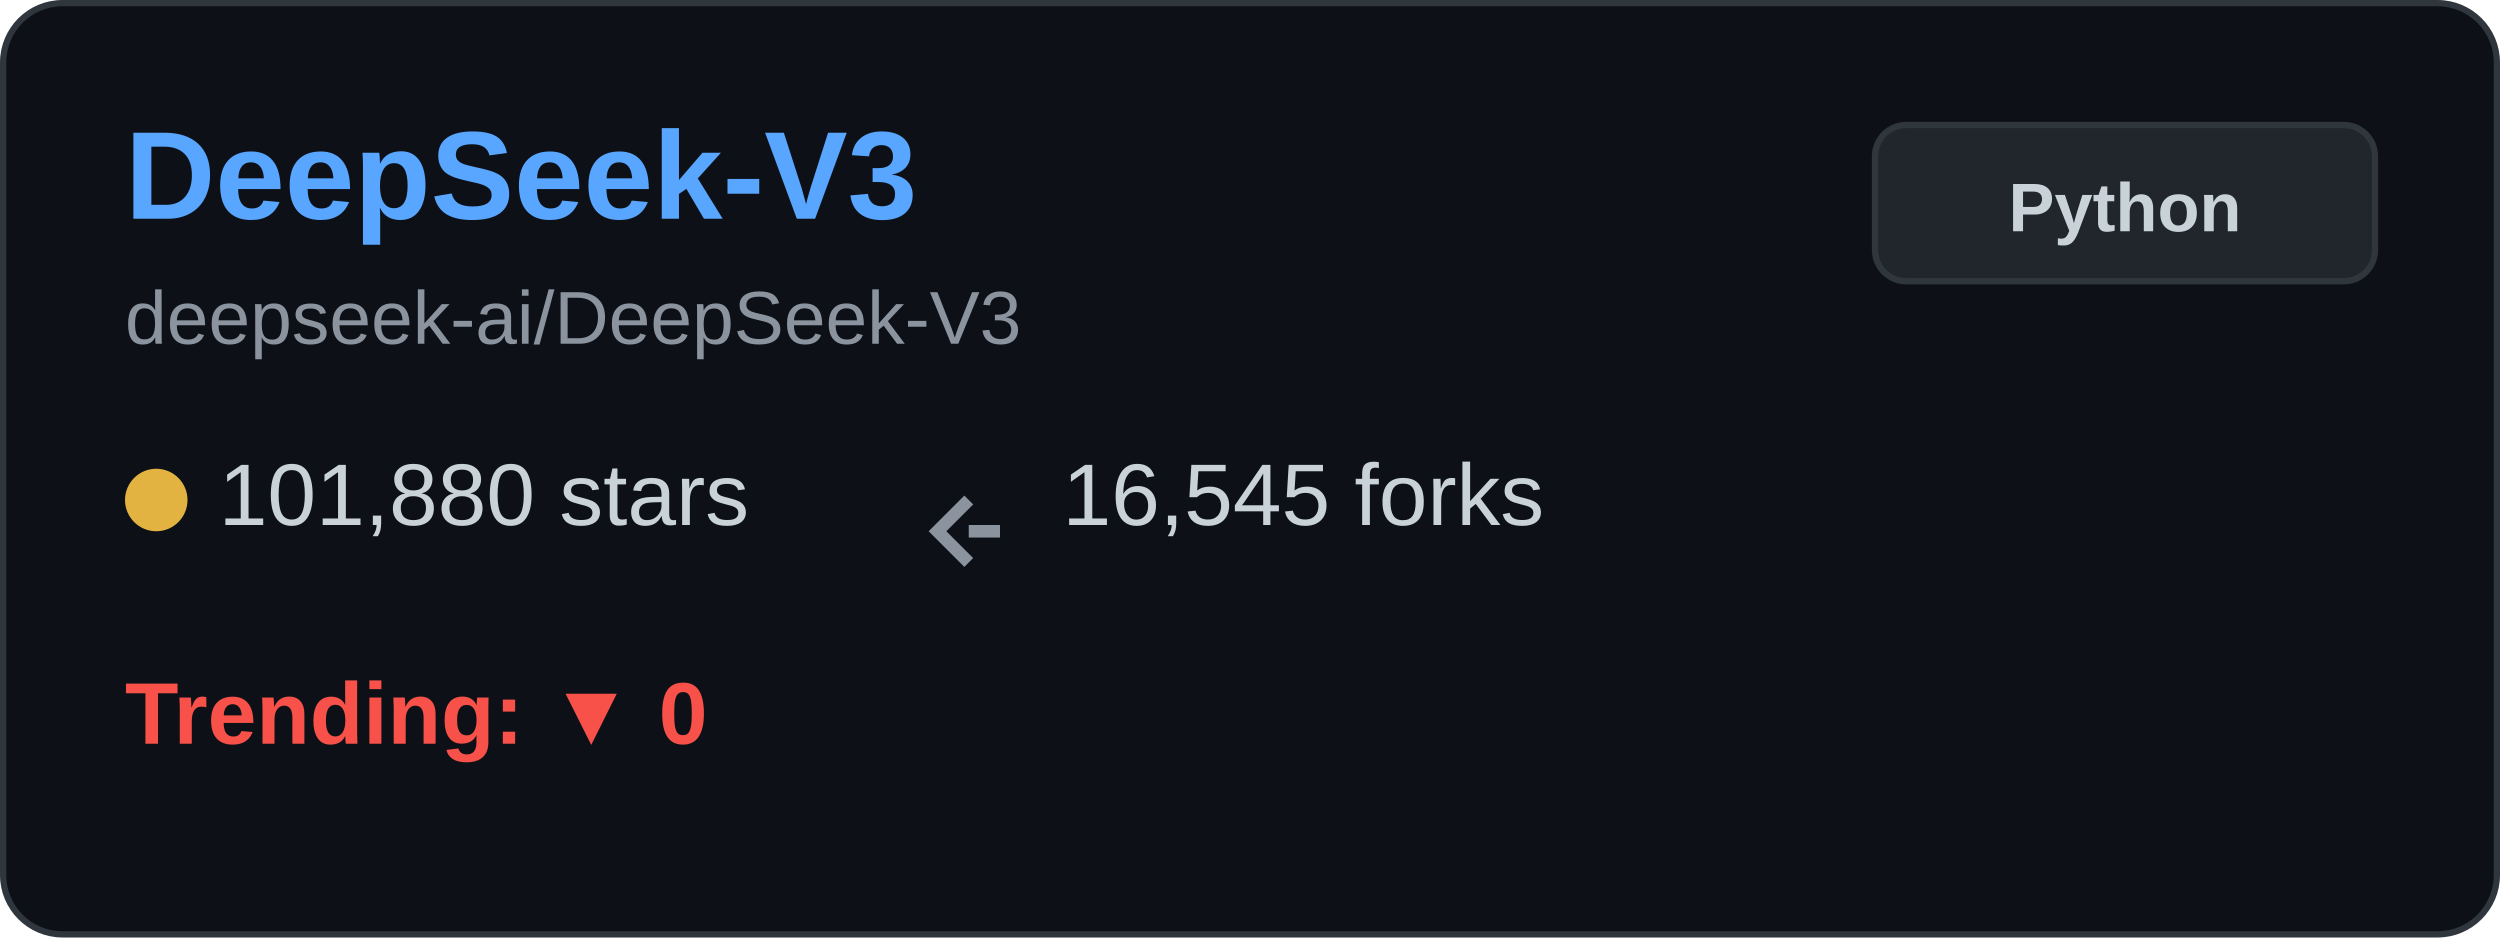
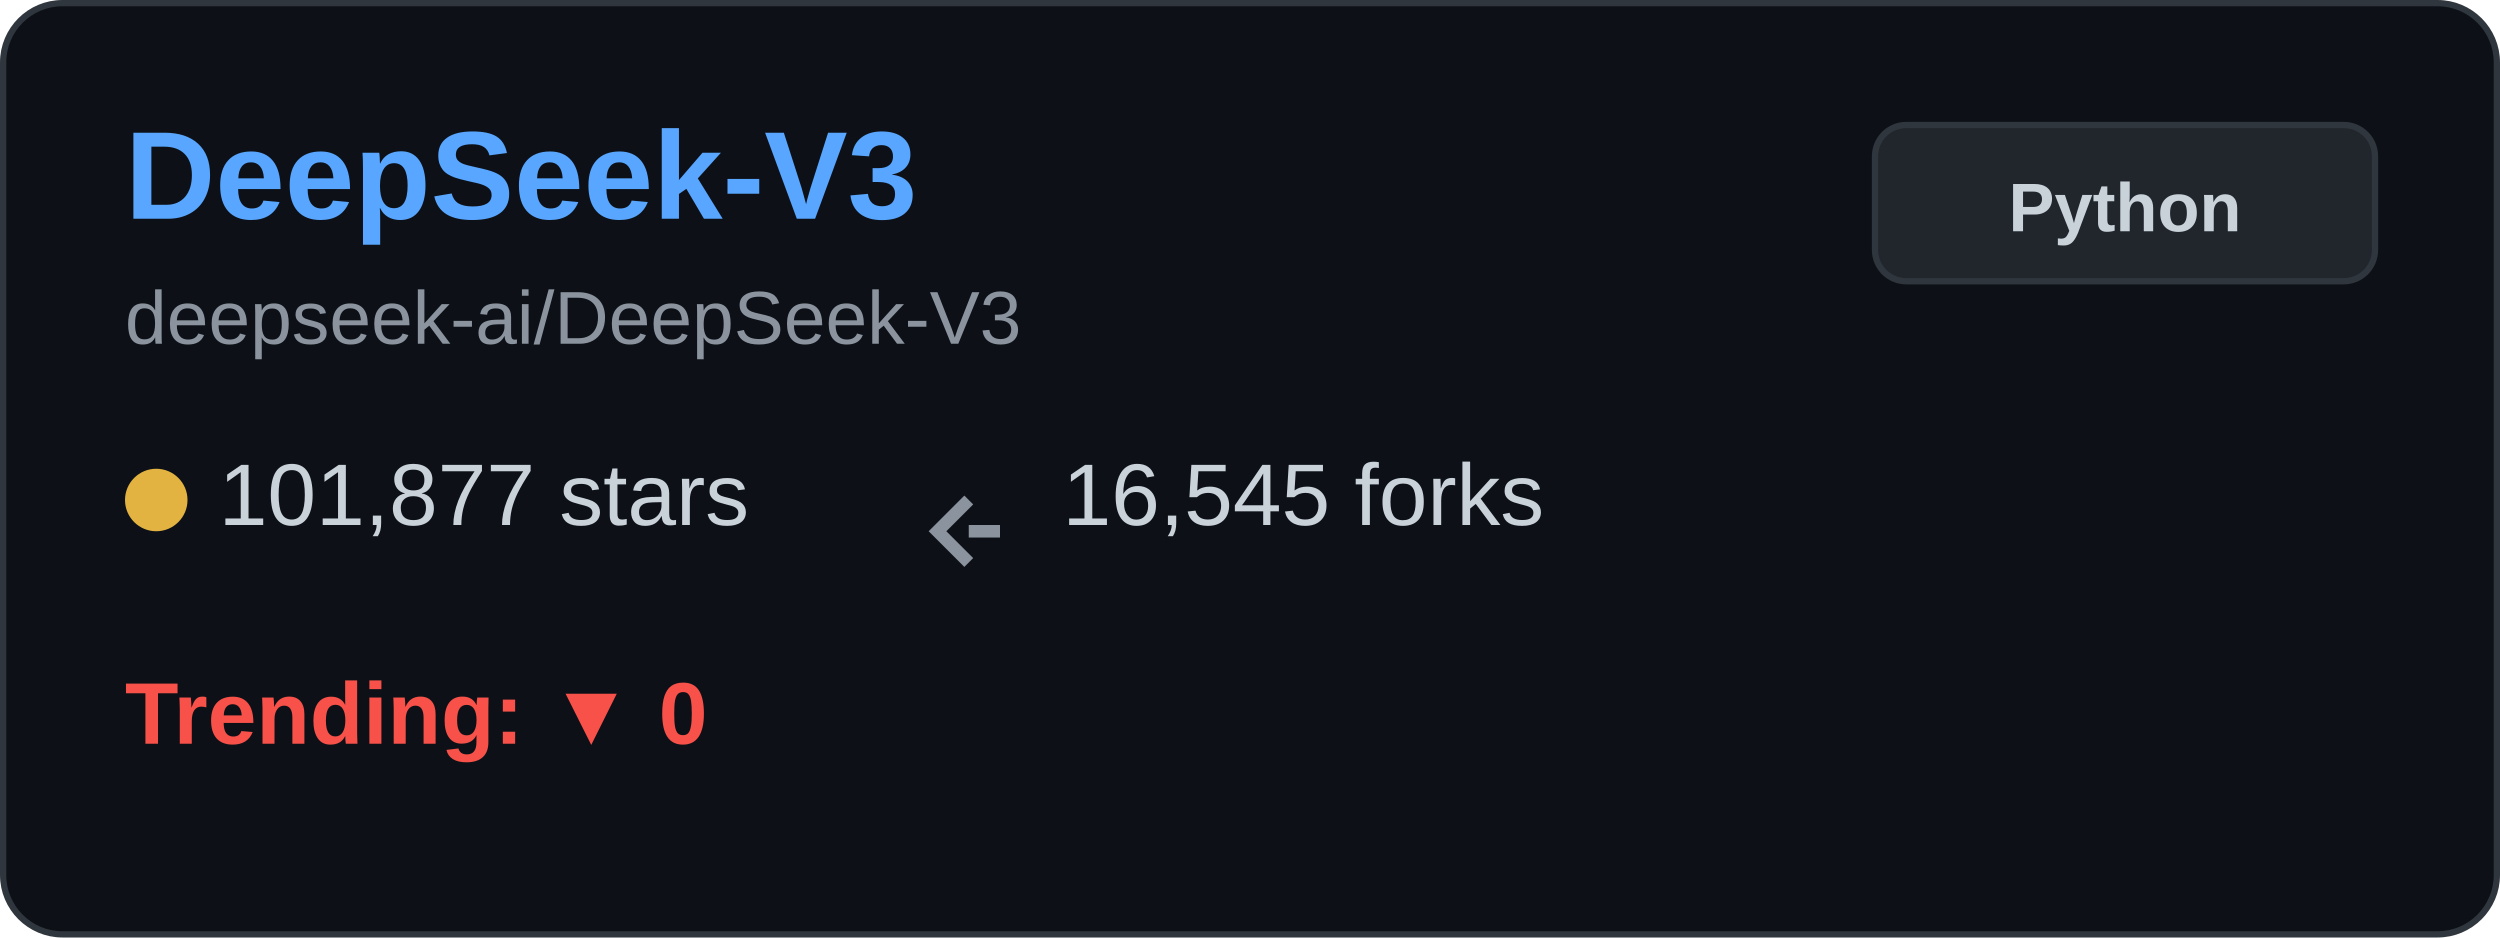
<svg xmlns="http://www.w3.org/2000/svg" width="400" height="150" viewBox="0 0 400 150" fill="none">
  <rect x="0.5" y="0.5" width="399" height="149" rx="9.5" fill="#0d1117" stroke="#30363d" />
  <text x="20" y="35" font-family="Arial, sans-serif" font-size="20" font-weight="bold" fill="#58a6ff">DeepSeek-V3</text>
  <text x="20" y="55" font-family="Arial, sans-serif" font-size="12" fill="#8b949e">deepseek-ai/DeepSeek-V3</text>
  <g transform="translate(20, 80)">
    <circle cx="5" cy="0" r="5" fill="#e3b341" />
-     <text x="15" y="4" font-family="Arial, sans-serif" font-size="14" fill="#c9d1d9">101,880 stars</text>
+     <text x="15" y="4" font-family="Arial, sans-serif" font-size="14" fill="#c9d1d9">101,877 stars</text>
  </g>
  <g transform="translate(150, 80)">
    <path d="M5 0 L0 5 L5 10 M5 5 L10 5" stroke="#8b949e" stroke-width="2" fill="none" />
    <text x="20" y="4" font-family="Arial, sans-serif" font-size="14" fill="#c9d1d9">16,545 forks</text>
  </g>
  <g transform="translate(20, 115)">
    <text x="0" y="4" font-family="Arial, sans-serif" font-size="14" font-weight="bold" fill="#f85149">Trending: ▼ 0</text>
  </g>
  <rect x="300" y="20" width="80" height="25" rx="5" fill="#21262d" stroke="#30363d" />
  <text x="340" y="37" font-family="Arial, sans-serif" font-size="11" font-weight="bold" fill="#c9d1d9" text-anchor="middle">Python</text>
</svg>
